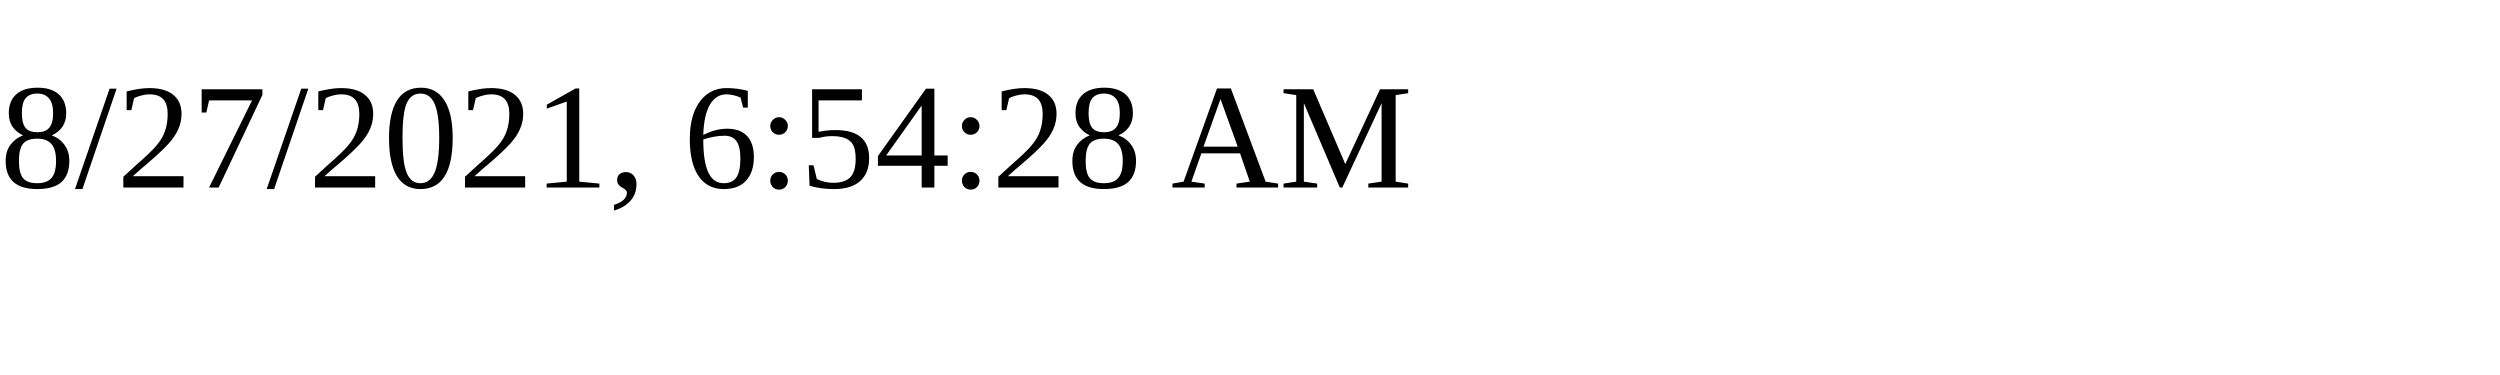
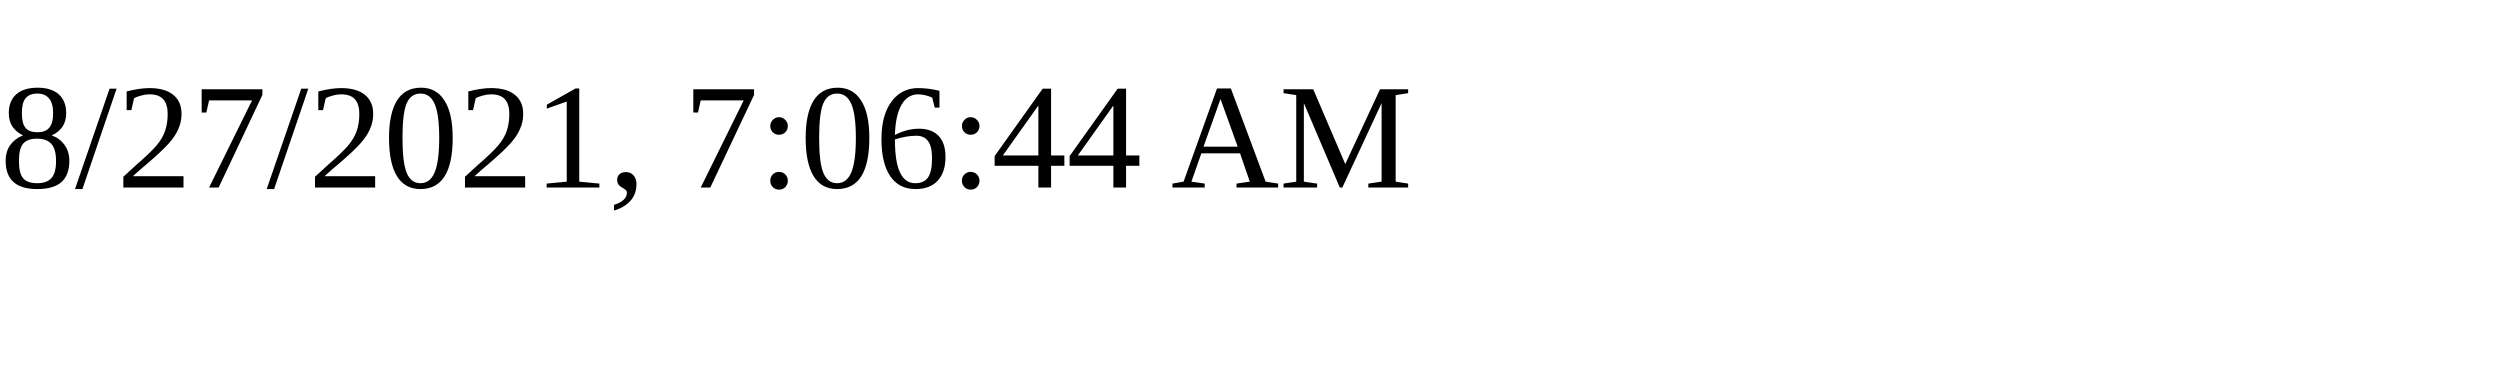
<svg xmlns="http://www.w3.org/2000/svg" height="30" width="200">
-   <text x="0" y="15">8/27/2021, 6:54:28 AM</text>
+   <text x="0" y="15">8/27/2021, 7:06:44 AM</text>
</svg>
